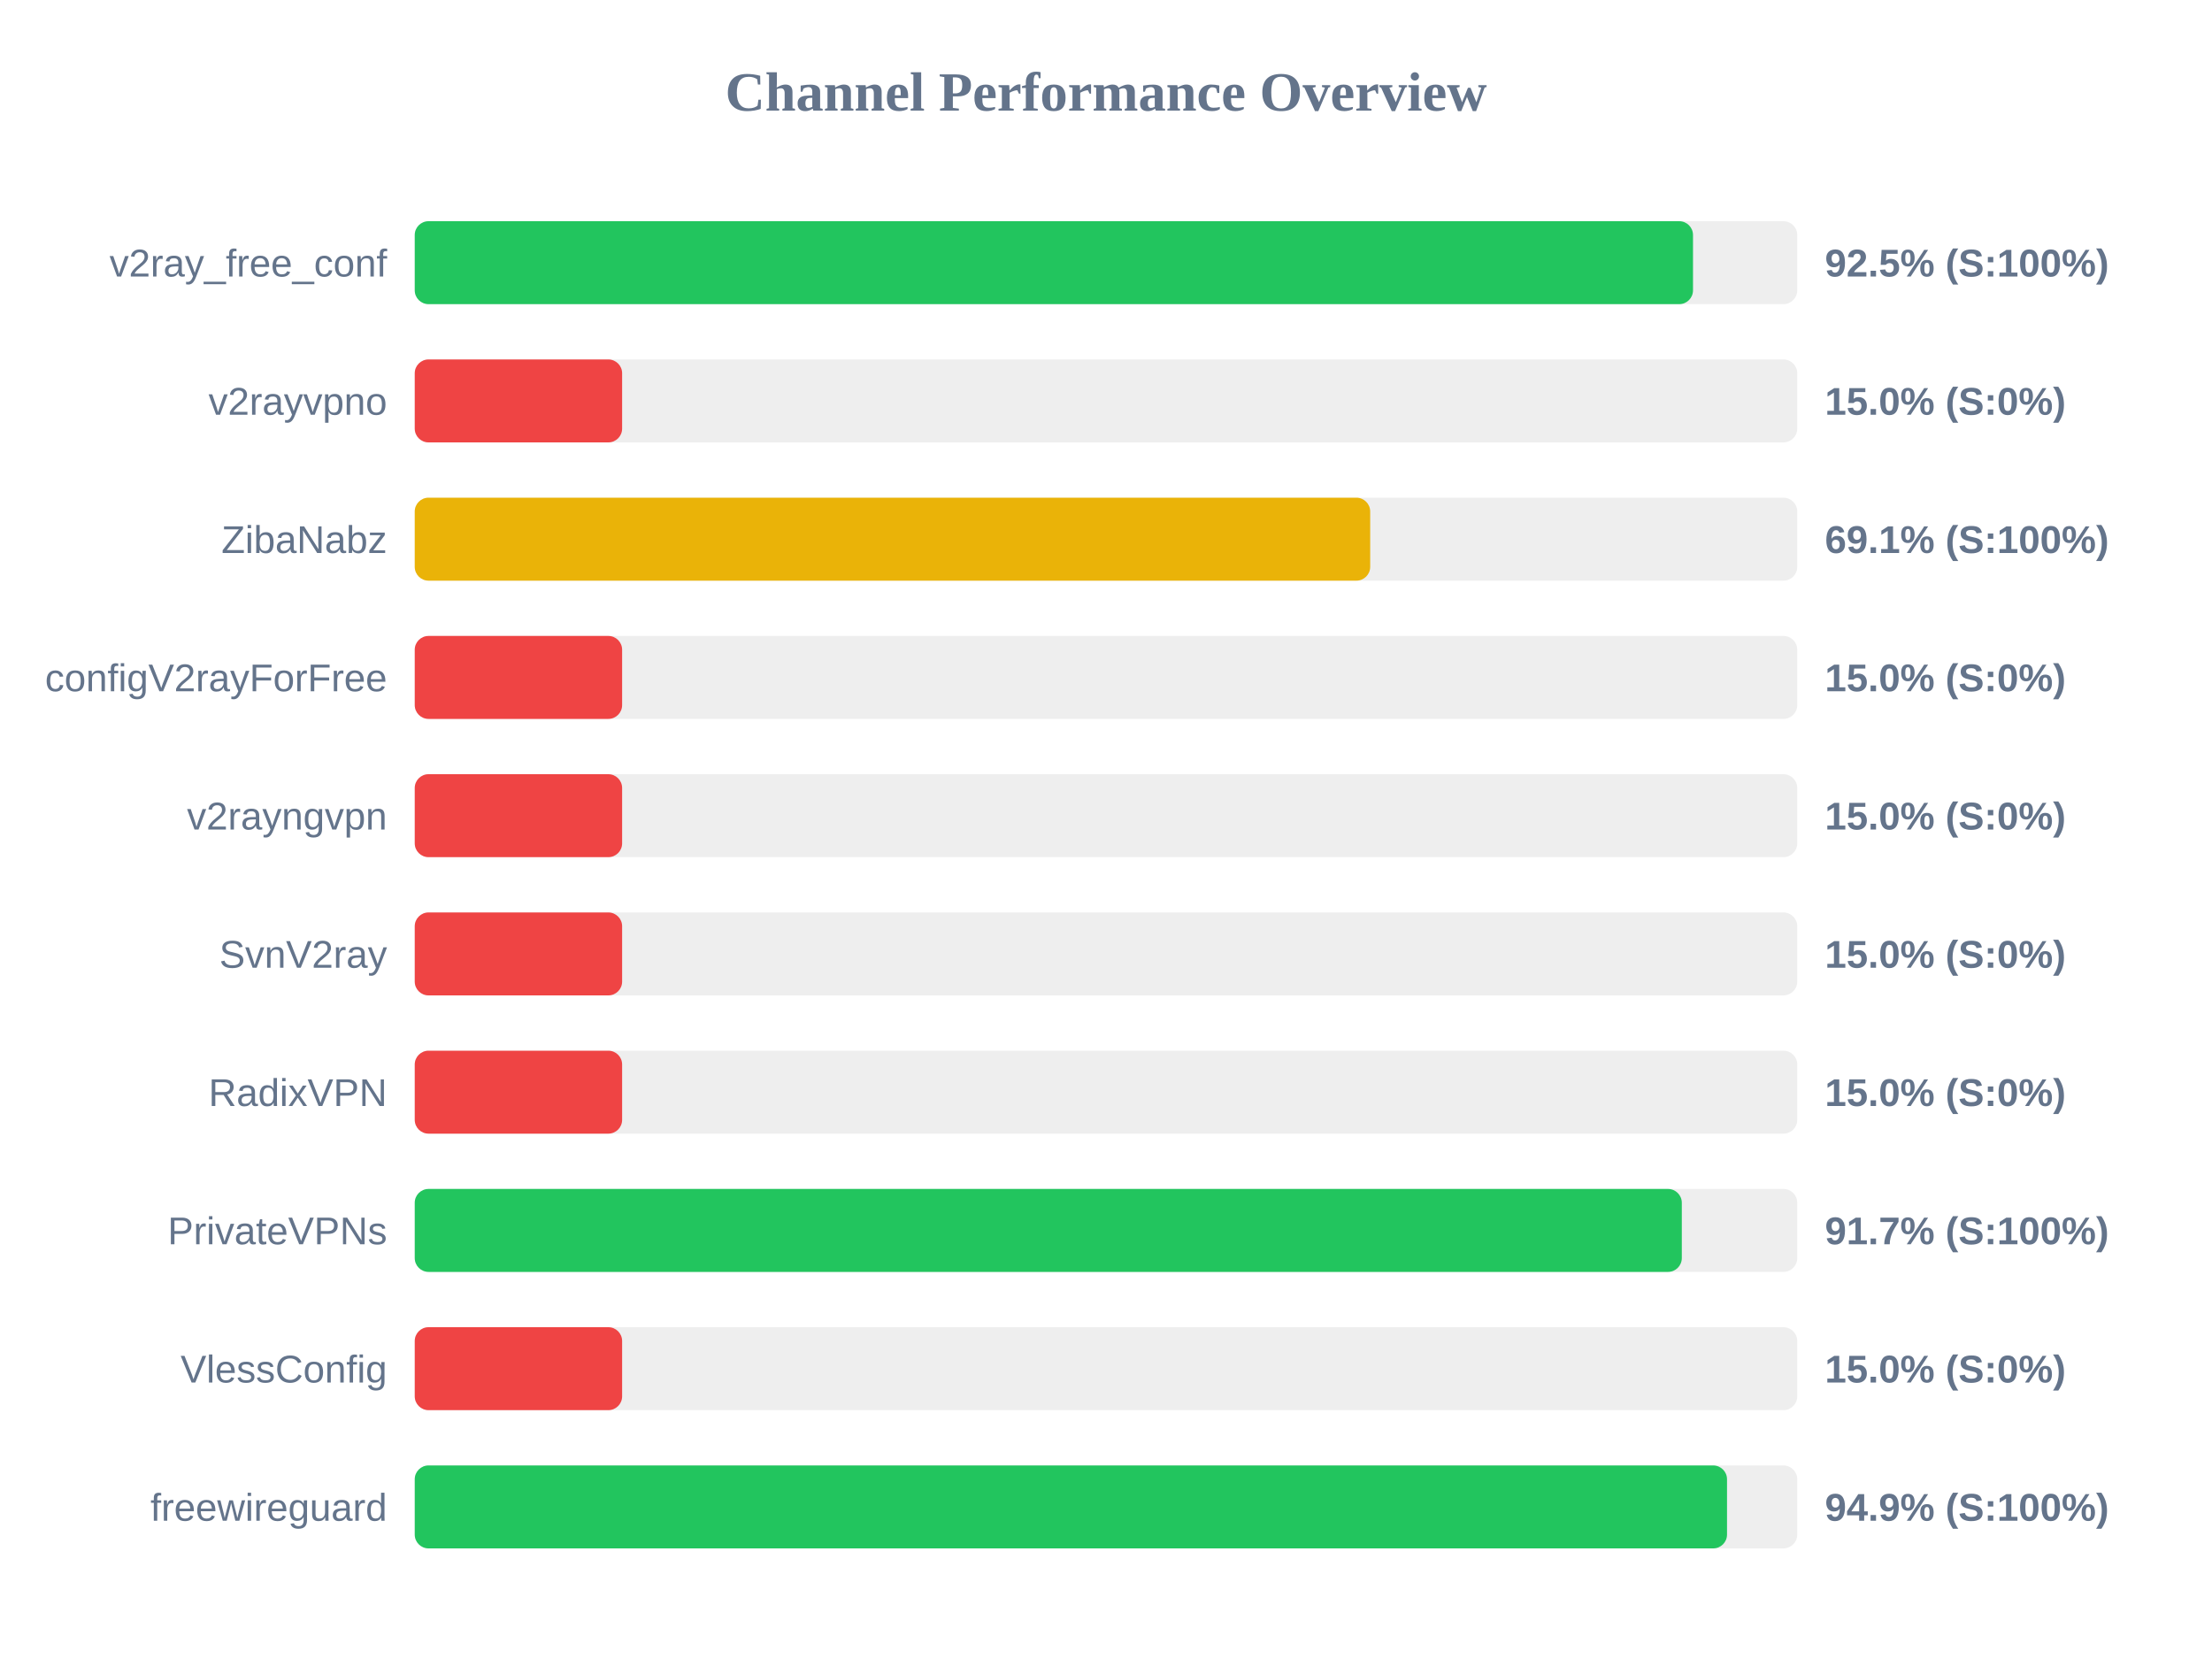
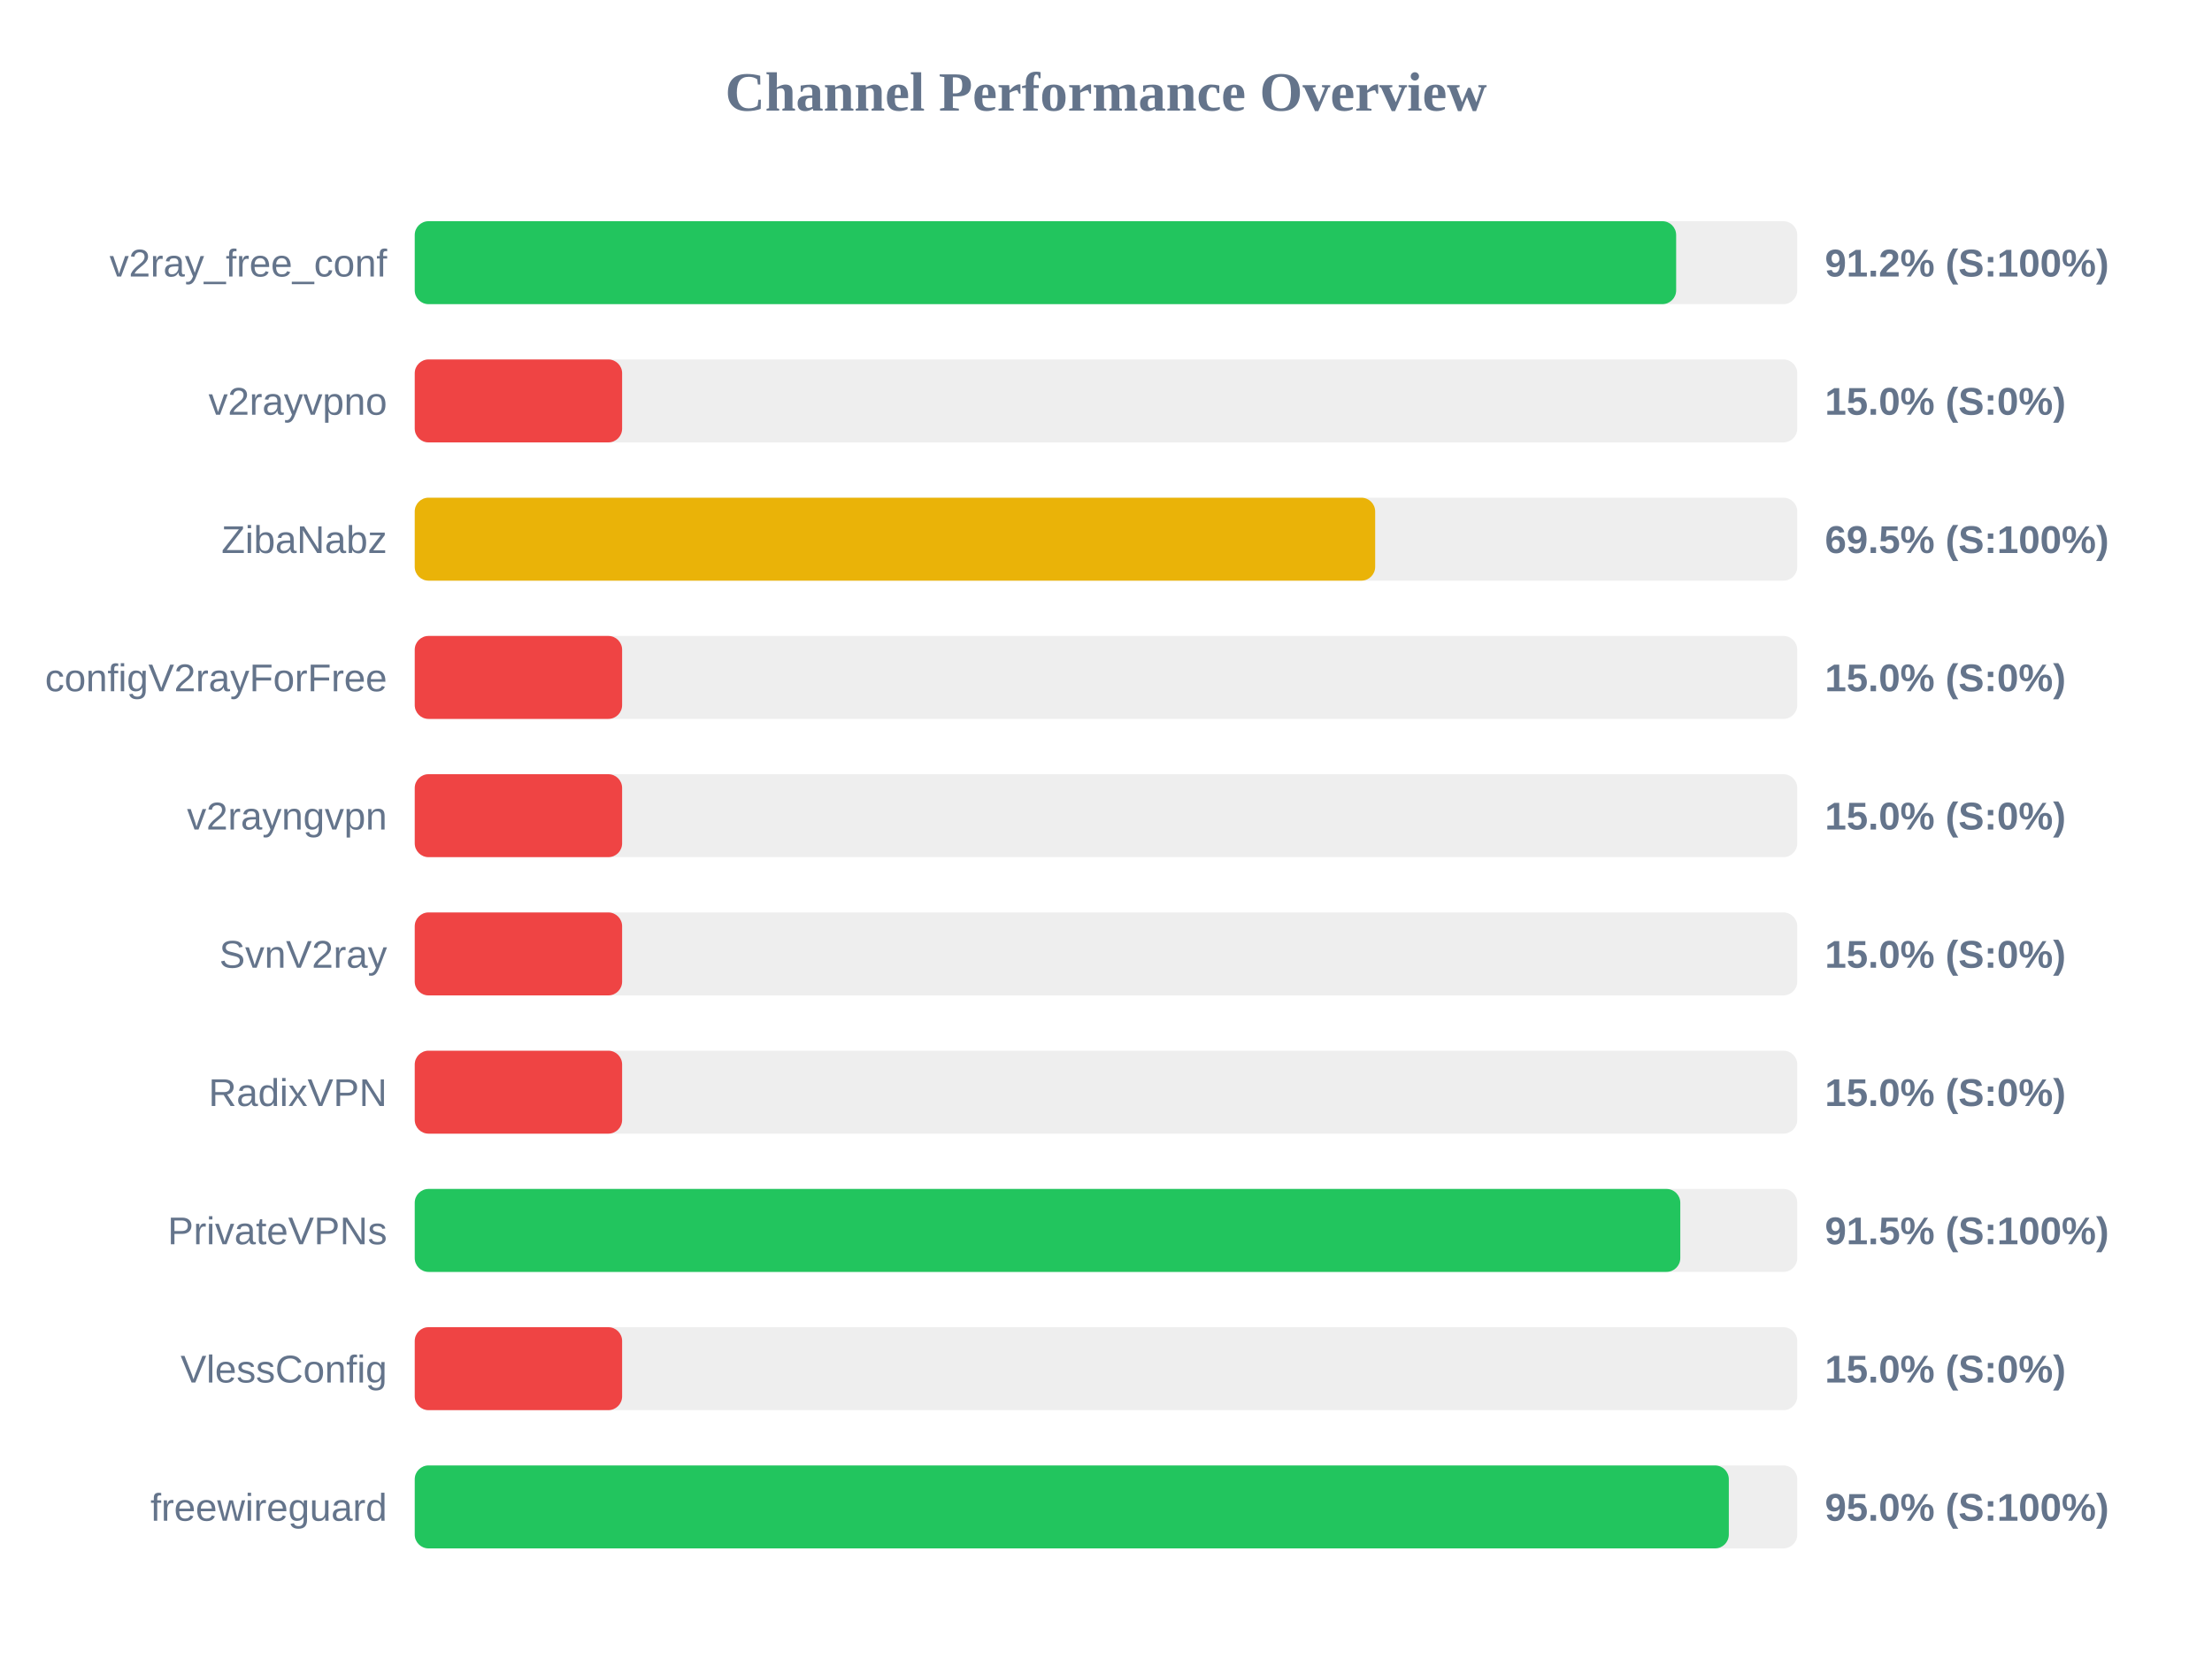
<svg xmlns="http://www.w3.org/2000/svg" width="800" height="600" version="1.1">
  <style>
        .row { font: 14px Arial; fill: #64748b; }
        .score { font: bold 14px Arial; fill: #64748b; }
    </style>
  <text x="400" y="40" text-anchor="middle" font-size="20px" font-weight="bold" fill="#64748b">Channel Performance Overview</text>
  <rect x="150" y="80" width="500" height="30" fill="#eee" rx="5" />
-   <rect x="150" y="80" width="462.3" height="30" fill="#22c55e" rx="5" />
+   <rect x="150" y="80" width="456.2" height="30" fill="#22c55e" rx="5" />
  <text x="140" y="100" text-anchor="end" class="row">v2ray_free_conf</text>
-   <text x="660" y="100" text-anchor="start" class="score">92.5% (S:100%)</text>
+   <text x="660" y="100" text-anchor="start" class="score">91.2% (S:100%)</text>
  <rect x="150" y="130" width="500" height="30" fill="#eee" rx="5" />
  <rect x="150" y="130" width="75.0" height="30" fill="#ef4444" rx="5" />
  <text x="140" y="150" text-anchor="end" class="row">v2rayvpno</text>
  <text x="660" y="150" text-anchor="start" class="score">15.0% (S:0%)</text>
  <rect x="150" y="180" width="500" height="30" fill="#eee" rx="5" />
-   <rect x="150" y="180" width="345.55" height="30" fill="#eab308" rx="5" />
+   <rect x="150" y="180" width="347.35" height="30" fill="#eab308" rx="5" />
  <text x="140" y="200" text-anchor="end" class="row">ZibaNabz</text>
-   <text x="660" y="200" text-anchor="start" class="score">69.1% (S:100%)</text>
+   <text x="660" y="200" text-anchor="start" class="score">69.5% (S:100%)</text>
  <rect x="150" y="230" width="500" height="30" fill="#eee" rx="5" />
  <rect x="150" y="230" width="75.0" height="30" fill="#ef4444" rx="5" />
  <text x="140" y="250" text-anchor="end" class="row">configV2rayForFree</text>
  <text x="660" y="250" text-anchor="start" class="score">15.0% (S:0%)</text>
  <rect x="150" y="280" width="500" height="30" fill="#eee" rx="5" />
  <rect x="150" y="280" width="75.0" height="30" fill="#ef4444" rx="5" />
  <text x="140" y="300" text-anchor="end" class="row">v2rayngvpn</text>
  <text x="660" y="300" text-anchor="start" class="score">15.0% (S:0%)</text>
  <rect x="150" y="330" width="500" height="30" fill="#eee" rx="5" />
  <rect x="150" y="330" width="75.0" height="30" fill="#ef4444" rx="5" />
  <text x="140" y="350" text-anchor="end" class="row">SvnV2ray</text>
  <text x="660" y="350" text-anchor="start" class="score">15.0% (S:0%)</text>
  <rect x="150" y="380" width="500" height="30" fill="#eee" rx="5" />
  <rect x="150" y="380" width="75.0" height="30" fill="#ef4444" rx="5" />
  <text x="140" y="400" text-anchor="end" class="row">RadixVPN</text>
  <text x="660" y="400" text-anchor="start" class="score">15.0% (S:0%)</text>
  <rect x="150" y="430" width="500" height="30" fill="#eee" rx="5" />
-   <rect x="150" y="430" width="458.25" height="30" fill="#22c55e" rx="5" />
+   <rect x="150" y="430" width="457.7" height="30" fill="#22c55e" rx="5" />
  <text x="140" y="450" text-anchor="end" class="row">PrivateVPNs</text>
-   <text x="660" y="450" text-anchor="start" class="score">91.7% (S:100%)</text>
+   <text x="660" y="450" text-anchor="start" class="score">91.5% (S:100%)</text>
  <rect x="150" y="480" width="500" height="30" fill="#eee" rx="5" />
  <rect x="150" y="480" width="75.0" height="30" fill="#ef4444" rx="5" />
  <text x="140" y="500" text-anchor="end" class="row">VlessConfig</text>
  <text x="660" y="500" text-anchor="start" class="score">15.0% (S:0%)</text>
  <rect x="150" y="530" width="500" height="30" fill="#eee" rx="5" />
-   <rect x="150" y="530" width="474.6" height="30" fill="#22c55e" rx="5" />
+   <rect x="150" y="530" width="475.25" height="30" fill="#22c55e" rx="5" />
  <text x="140" y="550" text-anchor="end" class="row">freewireguard</text>
-   <text x="660" y="550" text-anchor="start" class="score">94.9% (S:100%)</text>
+   <text x="660" y="550" text-anchor="start" class="score">95.0% (S:100%)</text>
</svg>
